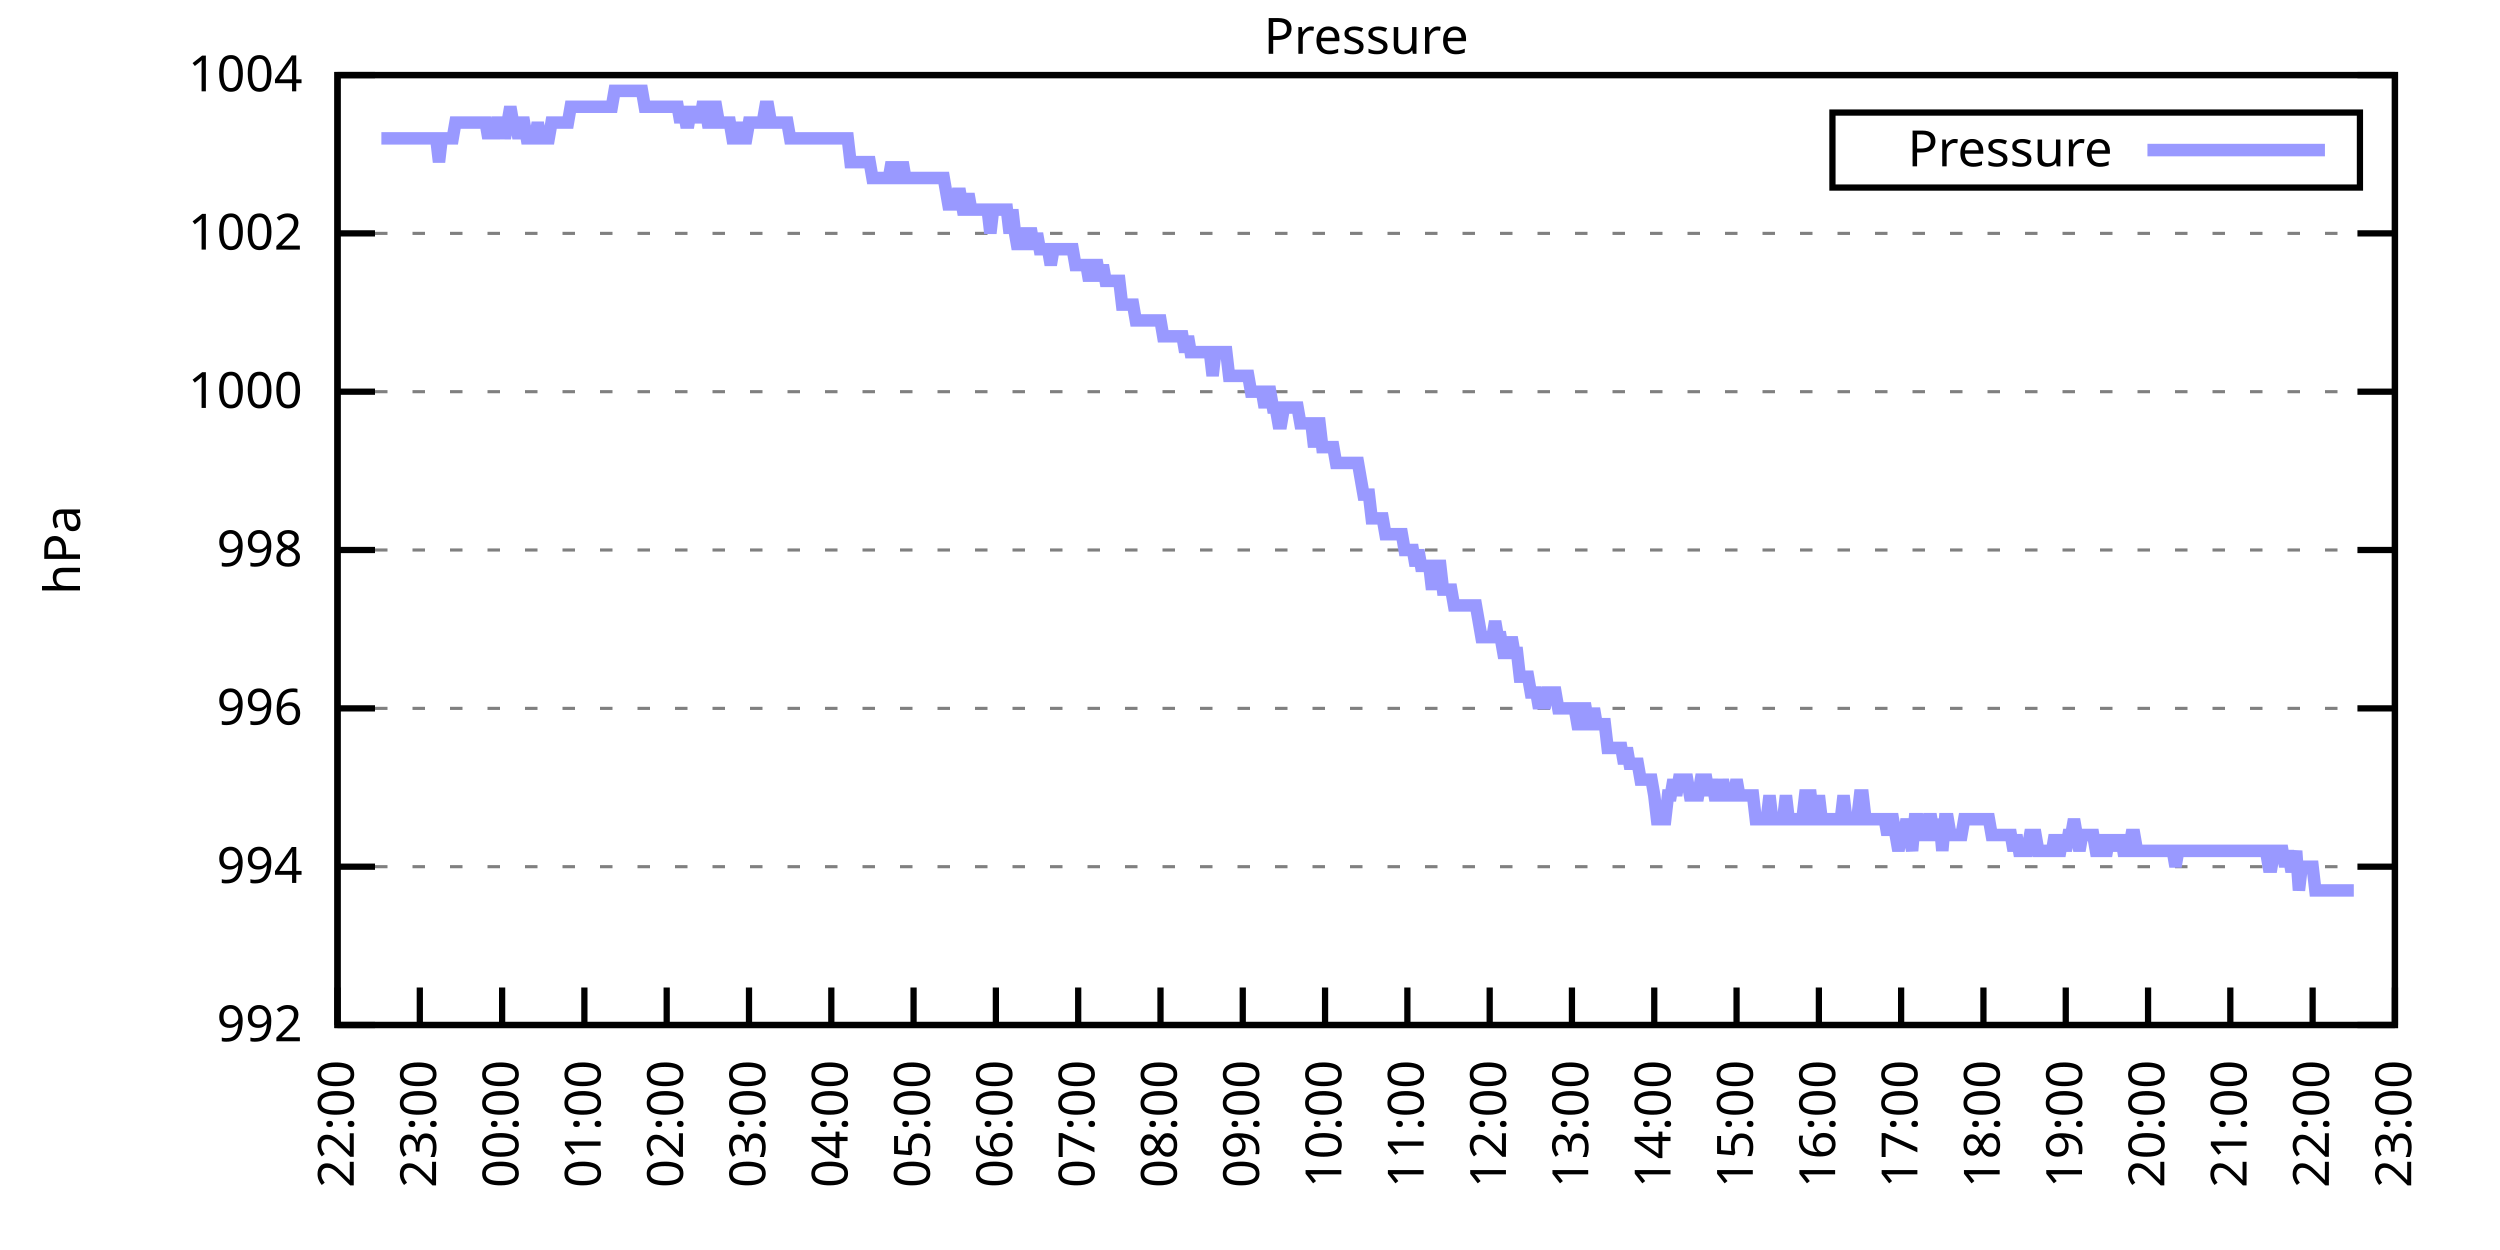
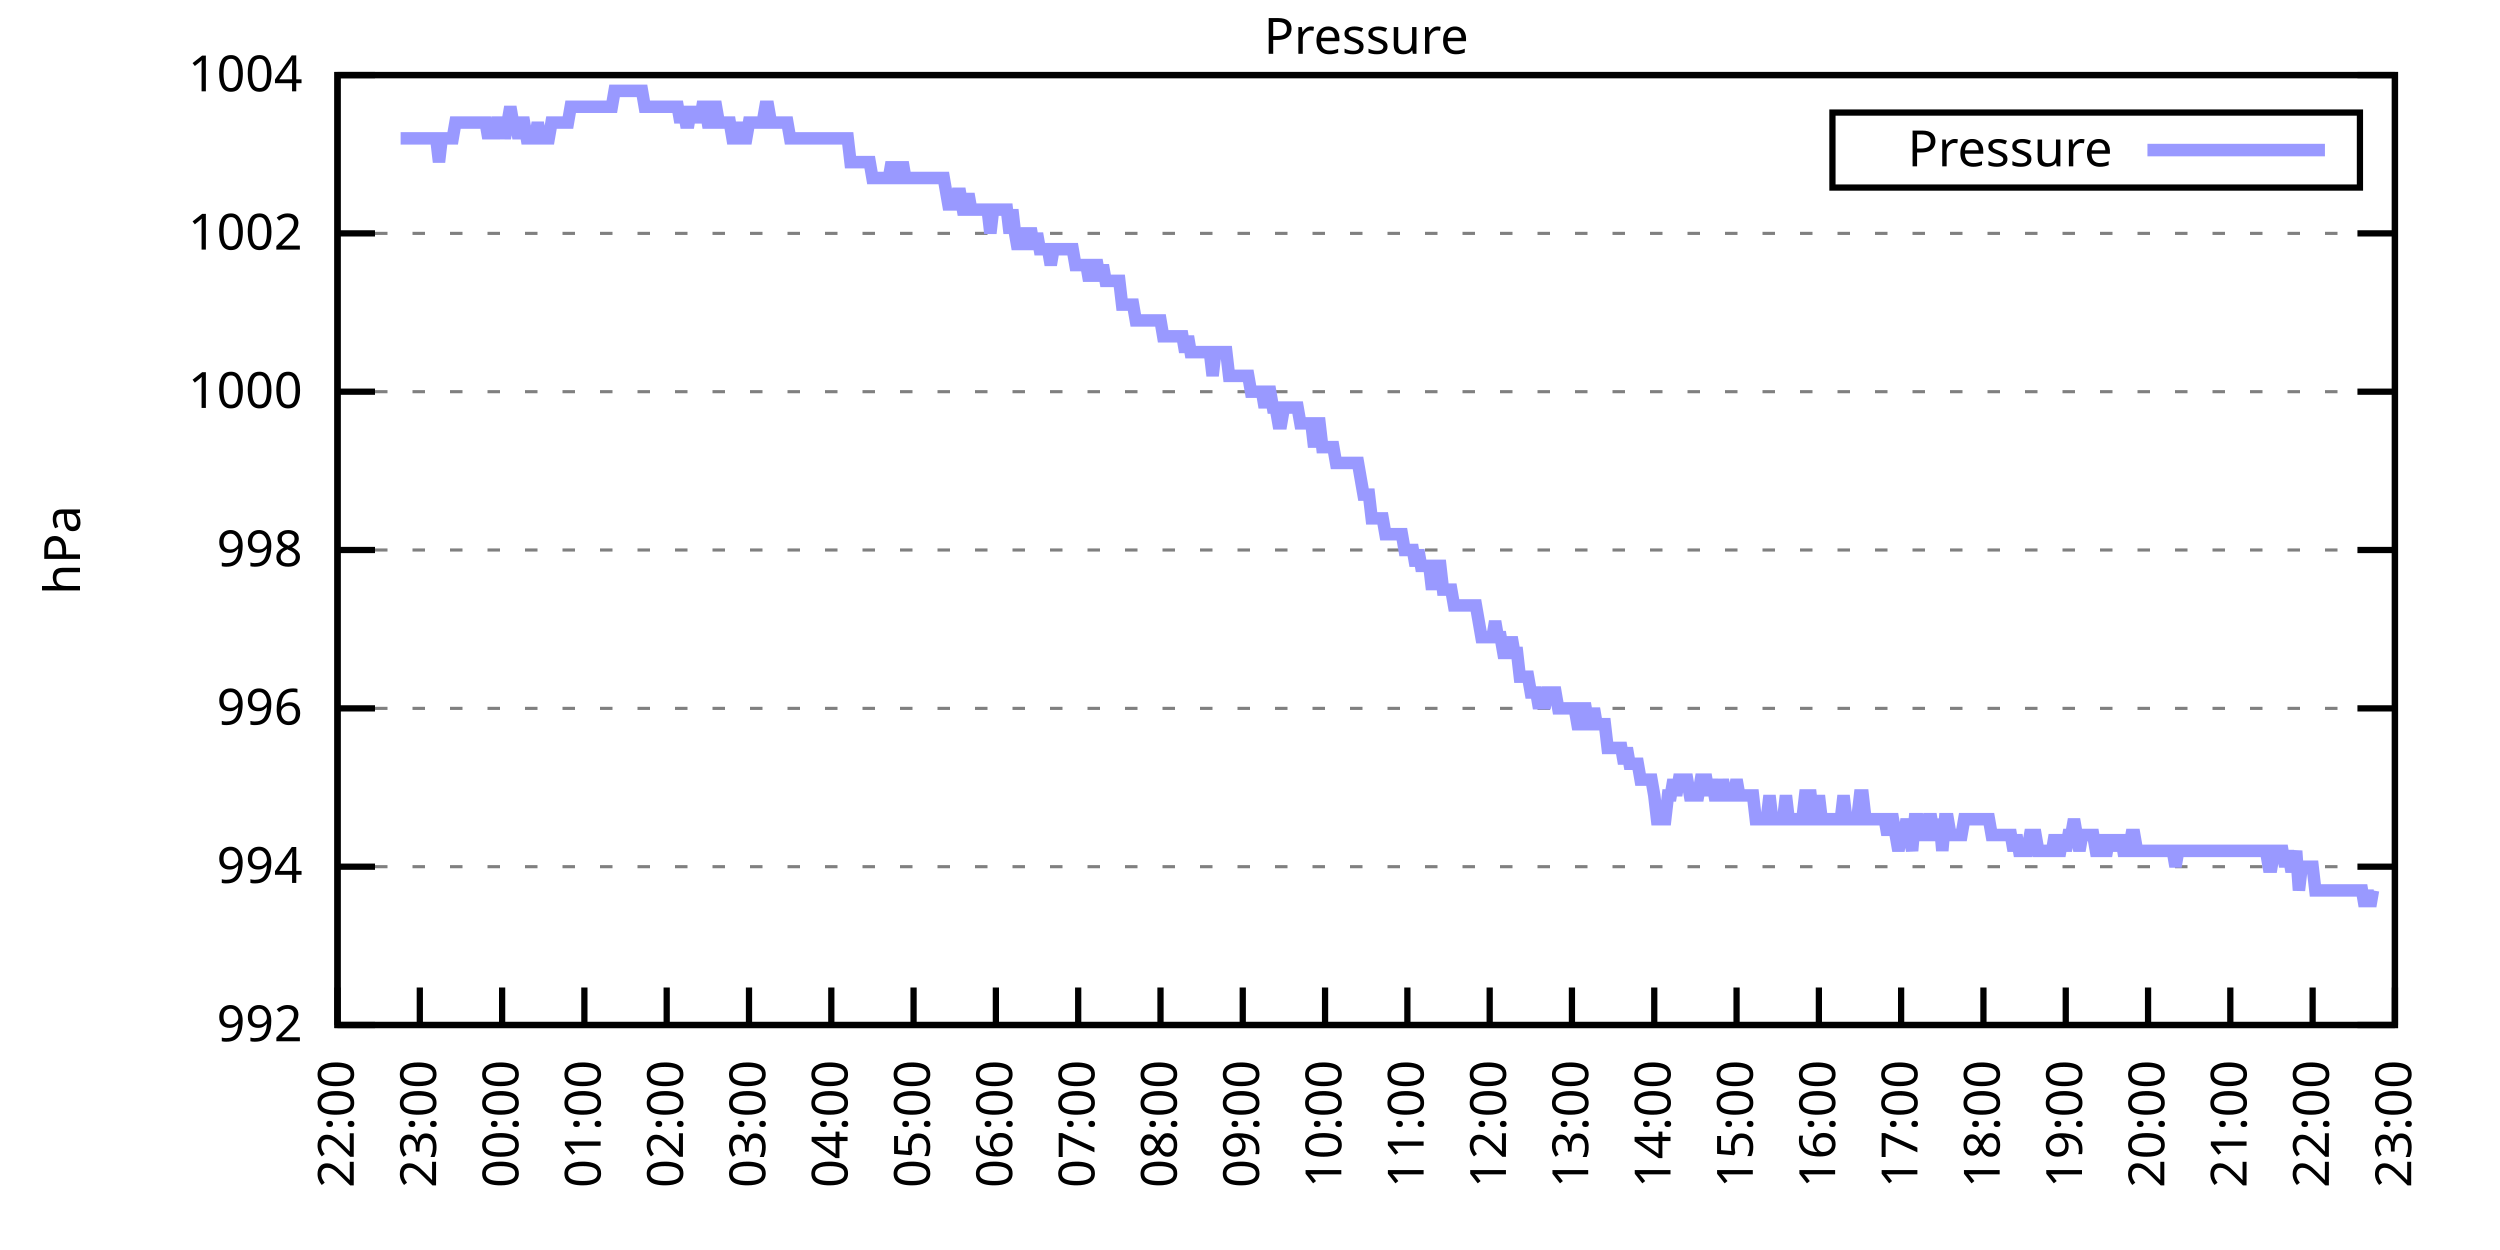
<svg xmlns="http://www.w3.org/2000/svg" xmlns:xlink="http://www.w3.org/1999/xlink" width="400" height="200" viewBox="0 0 400 200">
  <g id="gnuplot_canvas">
    <rect x="0" y="0" width="400" height="200" fill="none" />
    <defs>
      <circle id="gpDot" r="0.5" stroke-width="0.5" stroke="currentColor" />
      <path id="gpPt0" stroke-width="0.333" stroke="currentColor" d="M-1,0 h2 M0,-1 v2" />
      <path id="gpPt1" stroke-width="0.333" stroke="currentColor" d="M-1,-1 L1,1 M1,-1 L-1,1" />
      <path id="gpPt2" stroke-width="0.333" stroke="currentColor" d="M-1,0 L1,0 M0,-1 L0,1 M-1,-1 L1,1 M-1,1 L1,-1" />
      <rect id="gpPt3" stroke-width="0.333" stroke="currentColor" x="-1" y="-1" width="2" height="2" />
      <rect id="gpPt4" stroke-width="0.333" stroke="currentColor" fill="currentColor" x="-1" y="-1" width="2" height="2" />
      <circle id="gpPt5" stroke-width="0.333" stroke="currentColor" cx="0" cy="0" r="1" />
      <use xlink:href="#gpPt5" id="gpPt6" fill="currentColor" stroke="none" />
      <path id="gpPt7" stroke-width="0.333" stroke="currentColor" d="M0,-1.33 L-1.33,0.67 L1.33,0.67 z" />
      <use xlink:href="#gpPt7" id="gpPt8" fill="currentColor" stroke="none" />
      <use xlink:href="#gpPt7" id="gpPt9" stroke="currentColor" transform="rotate(180)" />
      <use xlink:href="#gpPt9" id="gpPt10" fill="currentColor" stroke="none" />
      <use xlink:href="#gpPt3" id="gpPt11" stroke="currentColor" transform="rotate(45)" />
      <use xlink:href="#gpPt11" id="gpPt12" fill="currentColor" stroke="none" />
      <path id="gpPt13" stroke-width="0.333" stroke="currentColor" d="M0,1.330 L1.265,0.411 L0.782,-1.067 L-0.782,-1.076 L-1.265,0.411 z" />
      <use xlink:href="#gpPt13" id="gpPt14" fill="currentColor" stroke="none" />
      <filter id="textbox" filterUnits="objectBoundingBox" x="0" y="0" height="1" width="1">
        <feFlood flood-color="white" flood-opacity="1" result="bgnd" />
        <feComposite in="SourceGraphic" in2="bgnd" operator="atop" />
      </filter>
      <filter id="greybox" filterUnits="objectBoundingBox" x="0" y="0" height="1" width="1">
        <feFlood flood-color="lightgrey" flood-opacity="1" result="grey" />
        <feComposite in="SourceGraphic" in2="grey" operator="atop" />
      </filter>
    </defs>
    <g fill="none" color="white" stroke="currentColor" stroke-width="1.00" stroke-linecap="butt" stroke-linejoin="miter">
</g>
    <g fill="none" color="black" stroke="currentColor" stroke-width="1.00" stroke-linecap="butt" stroke-linejoin="miter">
      <g stroke="none" shape-rendering="crispEdges">
        <polygon fill="rgb(255, 255, 255)" points="54.00,164.00 383.18,164.00 383.18,12.02 54.00,12.02 " />
      </g>
    </g>
    <g fill="none" color="black" stroke="currentColor" stroke-width="1.00" stroke-linecap="butt" stroke-linejoin="miter">
</g>
    <g fill="none" color="black" stroke="black" stroke-width="0.50" stroke-linecap="butt" stroke-linejoin="miter">
</g>
    <g fill="none" color="gray" stroke="currentColor" stroke-width="0.50" stroke-linecap="butt" stroke-linejoin="miter">
      <path stroke="gray" stroke-dasharray="2,4" class="gridline" d="M54.00,164.00 L383.19,164.00  " />
    </g>
    <g fill="none" color="gray" stroke="gray" stroke-width="1.00" stroke-linecap="butt" stroke-linejoin="miter">
</g>
    <g fill="none" color="black" stroke="currentColor" stroke-width="1.00" stroke-linecap="butt" stroke-linejoin="miter">
      <path stroke="black" d="M54.00,164.00 L60.00,164.00 M383.19,164.00 L377.19,164.00  " />
      <g transform="translate(48.40,166.60)" stroke="none" fill="black" font-family="Sans" font-size="8.00" text-anchor="end">
        <text>
          <tspan font-family="Sans"> 992</tspan>
        </text>
      </g>
    </g>
    <g fill="none" color="black" stroke="currentColor" stroke-width="1.00" stroke-linecap="butt" stroke-linejoin="miter">
</g>
    <g fill="none" color="black" stroke="black" stroke-width="0.50" stroke-linecap="butt" stroke-linejoin="miter">
</g>
    <g fill="none" color="gray" stroke="currentColor" stroke-width="0.50" stroke-linecap="butt" stroke-linejoin="miter">
      <path stroke="gray" stroke-dasharray="2,4" class="gridline" d="M54.00,138.67 L383.19,138.67  " />
    </g>
    <g fill="none" color="gray" stroke="gray" stroke-width="1.00" stroke-linecap="butt" stroke-linejoin="miter">
</g>
    <g fill="none" color="black" stroke="currentColor" stroke-width="1.00" stroke-linecap="butt" stroke-linejoin="miter">
      <path stroke="black" d="M54.00,138.67 L60.00,138.67 M383.19,138.67 L377.19,138.67  " />
      <g transform="translate(48.40,141.27)" stroke="none" fill="black" font-family="Sans" font-size="8.00" text-anchor="end">
        <text>
          <tspan font-family="Sans"> 994</tspan>
        </text>
      </g>
    </g>
    <g fill="none" color="black" stroke="currentColor" stroke-width="1.00" stroke-linecap="butt" stroke-linejoin="miter">
</g>
    <g fill="none" color="black" stroke="black" stroke-width="0.50" stroke-linecap="butt" stroke-linejoin="miter">
</g>
    <g fill="none" color="gray" stroke="currentColor" stroke-width="0.50" stroke-linecap="butt" stroke-linejoin="miter">
      <path stroke="gray" stroke-dasharray="2,4" class="gridline" d="M54.00,113.34 L383.19,113.34  " />
    </g>
    <g fill="none" color="gray" stroke="gray" stroke-width="1.00" stroke-linecap="butt" stroke-linejoin="miter">
</g>
    <g fill="none" color="black" stroke="currentColor" stroke-width="1.00" stroke-linecap="butt" stroke-linejoin="miter">
      <path stroke="black" d="M54.00,113.34 L60.00,113.34 M383.19,113.34 L377.19,113.34  " />
      <g transform="translate(48.40,115.94)" stroke="none" fill="black" font-family="Sans" font-size="8.00" text-anchor="end">
        <text>
          <tspan font-family="Sans"> 996</tspan>
        </text>
      </g>
    </g>
    <g fill="none" color="black" stroke="currentColor" stroke-width="1.00" stroke-linecap="butt" stroke-linejoin="miter">
</g>
    <g fill="none" color="black" stroke="black" stroke-width="0.50" stroke-linecap="butt" stroke-linejoin="miter">
</g>
    <g fill="none" color="gray" stroke="currentColor" stroke-width="0.50" stroke-linecap="butt" stroke-linejoin="miter">
      <path stroke="gray" stroke-dasharray="2,4" class="gridline" d="M54.00,88.00 L383.19,88.00  " />
    </g>
    <g fill="none" color="gray" stroke="gray" stroke-width="1.00" stroke-linecap="butt" stroke-linejoin="miter">
</g>
    <g fill="none" color="black" stroke="currentColor" stroke-width="1.00" stroke-linecap="butt" stroke-linejoin="miter">
      <path stroke="black" d="M54.00,88.00 L60.00,88.00 M383.19,88.00 L377.19,88.00  " />
      <g transform="translate(48.40,90.60)" stroke="none" fill="black" font-family="Sans" font-size="8.00" text-anchor="end">
        <text>
          <tspan font-family="Sans"> 998</tspan>
        </text>
      </g>
    </g>
    <g fill="none" color="black" stroke="currentColor" stroke-width="1.00" stroke-linecap="butt" stroke-linejoin="miter">
</g>
    <g fill="none" color="black" stroke="black" stroke-width="0.50" stroke-linecap="butt" stroke-linejoin="miter">
</g>
    <g fill="none" color="gray" stroke="currentColor" stroke-width="0.50" stroke-linecap="butt" stroke-linejoin="miter">
      <path stroke="gray" stroke-dasharray="2,4" class="gridline" d="M54.00,62.67 L383.19,62.67  " />
    </g>
    <g fill="none" color="gray" stroke="gray" stroke-width="1.00" stroke-linecap="butt" stroke-linejoin="miter">
</g>
    <g fill="none" color="black" stroke="currentColor" stroke-width="1.00" stroke-linecap="butt" stroke-linejoin="miter">
      <path stroke="black" d="M54.00,62.67 L60.00,62.67 M383.19,62.67 L377.19,62.67  " />
      <g transform="translate(48.40,65.27)" stroke="none" fill="black" font-family="Sans" font-size="8.00" text-anchor="end">
        <text>
          <tspan font-family="Sans"> 1000</tspan>
        </text>
      </g>
    </g>
    <g fill="none" color="black" stroke="currentColor" stroke-width="1.00" stroke-linecap="butt" stroke-linejoin="miter">
</g>
    <g fill="none" color="black" stroke="black" stroke-width="0.50" stroke-linecap="butt" stroke-linejoin="miter">
</g>
    <g fill="none" color="gray" stroke="currentColor" stroke-width="0.50" stroke-linecap="butt" stroke-linejoin="miter">
      <path stroke="gray" stroke-dasharray="2,4" class="gridline" d="M54.00,37.34 L383.19,37.34  " />
    </g>
    <g fill="none" color="gray" stroke="gray" stroke-width="1.00" stroke-linecap="butt" stroke-linejoin="miter">
</g>
    <g fill="none" color="black" stroke="currentColor" stroke-width="1.00" stroke-linecap="butt" stroke-linejoin="miter">
      <path stroke="black" d="M54.00,37.34 L60.00,37.34 M383.19,37.34 L377.19,37.34  " />
      <g transform="translate(48.40,39.94)" stroke="none" fill="black" font-family="Sans" font-size="8.00" text-anchor="end">
        <text>
          <tspan font-family="Sans"> 1002</tspan>
        </text>
      </g>
    </g>
    <g fill="none" color="black" stroke="currentColor" stroke-width="1.00" stroke-linecap="butt" stroke-linejoin="miter">
</g>
    <g fill="none" color="black" stroke="black" stroke-width="0.50" stroke-linecap="butt" stroke-linejoin="miter">
</g>
    <g fill="none" color="gray" stroke="currentColor" stroke-width="0.50" stroke-linecap="butt" stroke-linejoin="miter">
      <path stroke="gray" stroke-dasharray="2,4" class="gridline" d="M54.00,12.01 L383.19,12.01  " />
    </g>
    <g fill="none" color="gray" stroke="gray" stroke-width="1.00" stroke-linecap="butt" stroke-linejoin="miter">
</g>
    <g fill="none" color="black" stroke="currentColor" stroke-width="1.00" stroke-linecap="butt" stroke-linejoin="miter">
      <path stroke="black" d="M54.00,12.01 L60.00,12.01 M383.19,12.01 L377.19,12.01  " />
      <g transform="translate(48.40,14.61)" stroke="none" fill="black" font-family="Sans" font-size="8.00" text-anchor="end">
        <text>
          <tspan font-family="Sans"> 1004</tspan>
        </text>
      </g>
    </g>
    <g fill="none" color="black" stroke="currentColor" stroke-width="1.00" stroke-linecap="butt" stroke-linejoin="miter">
      <path stroke="black" d="M54.00,164.00 L54.00,158.00  " />
      <g transform="translate(56.60,169.60) rotate(270.00)" stroke="none" fill="black" font-family="Sans" font-size="8.00" text-anchor="end">
        <text>
          <tspan font-family="Sans">22:00</tspan>
        </text>
      </g>
    </g>
    <g fill="none" color="black" stroke="currentColor" stroke-width="1.00" stroke-linecap="butt" stroke-linejoin="miter">
      <path stroke="black" d="M67.17,164.00 L67.17,158.00  " />
      <g transform="translate(69.77,169.60) rotate(270.00)" stroke="none" fill="black" font-family="Sans" font-size="8.00" text-anchor="end">
        <text>
          <tspan font-family="Sans">23:00</tspan>
        </text>
      </g>
    </g>
    <g fill="none" color="black" stroke="currentColor" stroke-width="1.00" stroke-linecap="butt" stroke-linejoin="miter">
      <path stroke="black" d="M80.34,164.00 L80.34,158.00  " />
      <g transform="translate(82.94,169.60) rotate(270.00)" stroke="none" fill="black" font-family="Sans" font-size="8.00" text-anchor="end">
        <text>
          <tspan font-family="Sans">00:00</tspan>
        </text>
      </g>
    </g>
    <g fill="none" color="black" stroke="currentColor" stroke-width="1.00" stroke-linecap="butt" stroke-linejoin="miter">
      <path stroke="black" d="M93.50,164.00 L93.50,158.00  " />
      <g transform="translate(96.10,169.60) rotate(270.00)" stroke="none" fill="black" font-family="Sans" font-size="8.00" text-anchor="end">
        <text>
          <tspan font-family="Sans">01:00</tspan>
        </text>
      </g>
    </g>
    <g fill="none" color="black" stroke="currentColor" stroke-width="1.00" stroke-linecap="butt" stroke-linejoin="miter">
      <path stroke="black" d="M106.67,164.00 L106.67,158.00  " />
      <g transform="translate(109.27,169.60) rotate(270.00)" stroke="none" fill="black" font-family="Sans" font-size="8.00" text-anchor="end">
        <text>
          <tspan font-family="Sans">02:00</tspan>
        </text>
      </g>
    </g>
    <g fill="none" color="black" stroke="currentColor" stroke-width="1.00" stroke-linecap="butt" stroke-linejoin="miter">
      <path stroke="black" d="M119.84,164.00 L119.84,158.00  " />
      <g transform="translate(122.44,169.60) rotate(270.00)" stroke="none" fill="black" font-family="Sans" font-size="8.00" text-anchor="end">
        <text>
          <tspan font-family="Sans">03:00</tspan>
        </text>
      </g>
    </g>
    <g fill="none" color="black" stroke="currentColor" stroke-width="1.00" stroke-linecap="butt" stroke-linejoin="miter">
      <path stroke="black" d="M133.01,164.00 L133.01,158.00  " />
      <g transform="translate(135.61,169.60) rotate(270.00)" stroke="none" fill="black" font-family="Sans" font-size="8.00" text-anchor="end">
        <text>
          <tspan font-family="Sans">04:00</tspan>
        </text>
      </g>
    </g>
    <g fill="none" color="black" stroke="currentColor" stroke-width="1.00" stroke-linecap="butt" stroke-linejoin="miter">
      <path stroke="black" d="M146.17,164.00 L146.17,158.00  " />
      <g transform="translate(148.77,169.60) rotate(270.00)" stroke="none" fill="black" font-family="Sans" font-size="8.00" text-anchor="end">
        <text>
          <tspan font-family="Sans">05:00</tspan>
        </text>
      </g>
    </g>
    <g fill="none" color="black" stroke="currentColor" stroke-width="1.00" stroke-linecap="butt" stroke-linejoin="miter">
      <path stroke="black" d="M159.34,164.00 L159.34,158.00  " />
      <g transform="translate(161.94,169.60) rotate(270.00)" stroke="none" fill="black" font-family="Sans" font-size="8.00" text-anchor="end">
        <text>
          <tspan font-family="Sans">06:00</tspan>
        </text>
      </g>
    </g>
    <g fill="none" color="black" stroke="currentColor" stroke-width="1.00" stroke-linecap="butt" stroke-linejoin="miter">
      <path stroke="black" d="M172.51,164.00 L172.51,158.00  " />
      <g transform="translate(175.11,169.60) rotate(270.00)" stroke="none" fill="black" font-family="Sans" font-size="8.00" text-anchor="end">
        <text>
          <tspan font-family="Sans">07:00</tspan>
        </text>
      </g>
    </g>
    <g fill="none" color="black" stroke="currentColor" stroke-width="1.00" stroke-linecap="butt" stroke-linejoin="miter">
      <path stroke="black" d="M185.68,164.00 L185.68,158.00  " />
      <g transform="translate(188.28,169.60) rotate(270.00)" stroke="none" fill="black" font-family="Sans" font-size="8.00" text-anchor="end">
        <text>
          <tspan font-family="Sans">08:00</tspan>
        </text>
      </g>
    </g>
    <g fill="none" color="black" stroke="currentColor" stroke-width="1.00" stroke-linecap="butt" stroke-linejoin="miter">
      <path stroke="black" d="M198.84,164.00 L198.84,158.00  " />
      <g transform="translate(201.44,169.60) rotate(270.00)" stroke="none" fill="black" font-family="Sans" font-size="8.00" text-anchor="end">
        <text>
          <tspan font-family="Sans">09:00</tspan>
        </text>
      </g>
    </g>
    <g fill="none" color="black" stroke="currentColor" stroke-width="1.00" stroke-linecap="butt" stroke-linejoin="miter">
      <path stroke="black" d="M212.01,164.00 L212.01,158.00  " />
      <g transform="translate(214.61,169.60) rotate(270.00)" stroke="none" fill="black" font-family="Sans" font-size="8.00" text-anchor="end">
        <text>
          <tspan font-family="Sans">10:00</tspan>
        </text>
      </g>
    </g>
    <g fill="none" color="black" stroke="currentColor" stroke-width="1.00" stroke-linecap="butt" stroke-linejoin="miter">
      <path stroke="black" d="M225.18,164.00 L225.18,158.00  " />
      <g transform="translate(227.78,169.60) rotate(270.00)" stroke="none" fill="black" font-family="Sans" font-size="8.00" text-anchor="end">
        <text>
          <tspan font-family="Sans">11:00</tspan>
        </text>
      </g>
    </g>
    <g fill="none" color="black" stroke="currentColor" stroke-width="1.00" stroke-linecap="butt" stroke-linejoin="miter">
      <path stroke="black" d="M238.35,164.00 L238.35,158.00  " />
      <g transform="translate(240.95,169.60) rotate(270.00)" stroke="none" fill="black" font-family="Sans" font-size="8.00" text-anchor="end">
        <text>
          <tspan font-family="Sans">12:00</tspan>
        </text>
      </g>
    </g>
    <g fill="none" color="black" stroke="currentColor" stroke-width="1.00" stroke-linecap="butt" stroke-linejoin="miter">
      <path stroke="black" d="M251.51,164.00 L251.51,158.00  " />
      <g transform="translate(254.11,169.60) rotate(270.00)" stroke="none" fill="black" font-family="Sans" font-size="8.00" text-anchor="end">
        <text>
          <tspan font-family="Sans">13:00</tspan>
        </text>
      </g>
    </g>
    <g fill="none" color="black" stroke="currentColor" stroke-width="1.00" stroke-linecap="butt" stroke-linejoin="miter">
      <path stroke="black" d="M264.68,164.00 L264.68,158.00  " />
      <g transform="translate(267.28,169.60) rotate(270.00)" stroke="none" fill="black" font-family="Sans" font-size="8.00" text-anchor="end">
        <text>
          <tspan font-family="Sans">14:00</tspan>
        </text>
      </g>
    </g>
    <g fill="none" color="black" stroke="currentColor" stroke-width="1.00" stroke-linecap="butt" stroke-linejoin="miter">
      <path stroke="black" d="M277.85,164.00 L277.85,158.00  " />
      <g transform="translate(280.45,169.60) rotate(270.00)" stroke="none" fill="black" font-family="Sans" font-size="8.00" text-anchor="end">
        <text>
          <tspan font-family="Sans">15:00</tspan>
        </text>
      </g>
    </g>
    <g fill="none" color="black" stroke="currentColor" stroke-width="1.00" stroke-linecap="butt" stroke-linejoin="miter">
      <path stroke="black" d="M291.02,164.00 L291.02,158.00  " />
      <g transform="translate(293.62,169.60) rotate(270.00)" stroke="none" fill="black" font-family="Sans" font-size="8.00" text-anchor="end">
        <text>
          <tspan font-family="Sans">16:00</tspan>
        </text>
      </g>
    </g>
    <g fill="none" color="black" stroke="currentColor" stroke-width="1.00" stroke-linecap="butt" stroke-linejoin="miter">
      <path stroke="black" d="M304.18,164.00 L304.18,158.00  " />
      <g transform="translate(306.78,169.60) rotate(270.00)" stroke="none" fill="black" font-family="Sans" font-size="8.00" text-anchor="end">
        <text>
          <tspan font-family="Sans">17:00</tspan>
        </text>
      </g>
    </g>
    <g fill="none" color="black" stroke="currentColor" stroke-width="1.00" stroke-linecap="butt" stroke-linejoin="miter">
      <path stroke="black" d="M317.35,164.00 L317.35,158.00  " />
      <g transform="translate(319.95,169.60) rotate(270.00)" stroke="none" fill="black" font-family="Sans" font-size="8.00" text-anchor="end">
        <text>
          <tspan font-family="Sans">18:00</tspan>
        </text>
      </g>
    </g>
    <g fill="none" color="black" stroke="currentColor" stroke-width="1.00" stroke-linecap="butt" stroke-linejoin="miter">
      <path stroke="black" d="M330.52,164.00 L330.52,158.00  " />
      <g transform="translate(333.12,169.60) rotate(270.00)" stroke="none" fill="black" font-family="Sans" font-size="8.00" text-anchor="end">
        <text>
          <tspan font-family="Sans">19:00</tspan>
        </text>
      </g>
    </g>
    <g fill="none" color="black" stroke="currentColor" stroke-width="1.00" stroke-linecap="butt" stroke-linejoin="miter">
      <path stroke="black" d="M343.69,164.00 L343.69,158.00  " />
      <g transform="translate(346.29,169.60) rotate(270.00)" stroke="none" fill="black" font-family="Sans" font-size="8.00" text-anchor="end">
        <text>
          <tspan font-family="Sans">20:00</tspan>
        </text>
      </g>
    </g>
    <g fill="none" color="black" stroke="currentColor" stroke-width="1.00" stroke-linecap="butt" stroke-linejoin="miter">
      <path stroke="black" d="M356.85,164.00 L356.85,158.00  " />
      <g transform="translate(359.45,169.60) rotate(270.00)" stroke="none" fill="black" font-family="Sans" font-size="8.00" text-anchor="end">
        <text>
          <tspan font-family="Sans">21:00</tspan>
        </text>
      </g>
    </g>
    <g fill="none" color="black" stroke="currentColor" stroke-width="1.00" stroke-linecap="butt" stroke-linejoin="miter">
      <path stroke="black" d="M370.02,164.00 L370.02,158.00  " />
      <g transform="translate(372.62,169.60) rotate(270.00)" stroke="none" fill="black" font-family="Sans" font-size="8.00" text-anchor="end">
        <text>
          <tspan font-family="Sans">22:00</tspan>
        </text>
      </g>
    </g>
    <g fill="none" color="black" stroke="currentColor" stroke-width="1.00" stroke-linecap="butt" stroke-linejoin="miter">
      <path stroke="black" d="M383.19,164.00 L383.19,158.00  " />
      <g transform="translate(385.79,169.60) rotate(270.00)" stroke="none" fill="black" font-family="Sans" font-size="8.00" text-anchor="end">
        <text>
          <tspan font-family="Sans">23:00</tspan>
        </text>
      </g>
    </g>
    <g fill="none" color="black" stroke="currentColor" stroke-width="1.00" stroke-linecap="butt" stroke-linejoin="miter">
</g>
    <g fill="none" color="black" stroke="currentColor" stroke-width="1.00" stroke-linecap="butt" stroke-linejoin="miter">
      <path stroke="black" d="M54.00,12.01 L54.00,164.00 L383.19,164.00 L383.19,12.01 L54.00,12.01 Z  " />
    </g>
    <g fill="none" color="black" stroke="currentColor" stroke-width="1.00" stroke-linecap="butt" stroke-linejoin="miter">
</g>
    <g fill="none" color="black" stroke="currentColor" stroke-width="1.00" stroke-linecap="butt" stroke-linejoin="miter">
      <path stroke="black" d="M293.19,30.01 L293.19,18.01 L377.59,18.01 L377.59,30.01 L293.19,30.01 Z  " />
    </g>
    <g id="Pressure_plot_1">
      <g fill="none" color="white" stroke="black" stroke-width="2.00" stroke-linecap="butt" stroke-linejoin="miter">
</g>
      <g fill="none" color="black" stroke="currentColor" stroke-width="2.00" stroke-linecap="butt" stroke-linejoin="miter">
        <g transform="translate(337.99,26.61)" stroke="none" fill="black" font-family="Sans" font-size="8.00" text-anchor="end">
          <text>
            <tspan font-family="Sans">Pressure</tspan>
          </text>
        </g>
      </g>
      <g fill="none" color="black" stroke="currentColor" stroke-width="2.00" stroke-linecap="butt" stroke-linejoin="miter">
-         <path stroke="rgb(153, 153, 255)" d="M343.59,24.01 L371.99,24.01 M61.02,22.14 L61.46,22.14 L61.90,22.14 L62.34,22.14 L62.78,22.14 L63.22,22.14   L63.66,22.14 L64.10,22.14 L64.53,22.14 L64.97,22.14 L65.41,22.14 L65.85,22.14 L66.29,22.14 L66.73,22.14   L67.17,22.14 L67.61,22.14 L68.05,22.14 L68.48,22.14 L68.92,22.14 L69.36,22.14 L69.80,22.14 L70.24,25.94   L70.68,22.14 L71.12,22.14 L71.56,22.14 L72.00,22.14 L72.43,22.14 L72.87,19.61 L73.31,19.61 L73.75,19.61   L74.19,19.61 L74.63,19.61 L75.07,19.61 L75.51,19.61 L75.95,19.61 L76.38,19.61 L76.82,19.61 L77.26,19.61   L77.70,19.61 L78.14,22.14 L78.58,19.61 L79.02,22.14 L79.46,19.61 L79.90,19.61 L80.34,19.61 L80.77,22.14   L81.21,19.61 L81.65,17.08 L82.09,19.61 L82.53,19.61 L82.97,22.14 L83.41,19.61 L83.85,19.61 L84.29,22.14   L84.72,22.14 L85.16,22.14 L85.60,22.14 L86.04,19.61 L86.48,22.14 L86.92,22.14 L87.36,22.14 L87.80,22.14   L88.24,19.61 L88.67,19.61 L89.11,19.61 L89.55,19.61 L89.99,19.61 L90.43,19.61 L90.87,19.61 L91.31,17.08   L91.75,17.08 L92.19,17.08 L92.62,17.08 L93.06,17.08 L93.50,17.08 L93.94,17.08 L94.38,17.08 L94.82,17.08   L95.26,17.08 L95.70,17.08 L96.14,17.08 L96.58,17.08 L97.01,17.08 L97.45,17.08 L97.89,17.08 L98.33,14.54   L98.77,14.54 L99.21,14.54 L99.65,14.54 L100.09,14.54 L100.53,14.54 L100.96,14.54 L101.40,14.54 L101.84,14.54   L102.28,14.54 L102.72,14.54 L103.16,17.08 L103.60,17.08 L104.04,17.08 L104.48,17.08 L104.91,17.08 L105.35,17.08   L105.79,17.08 L106.23,17.08 L106.67,17.08 L107.11,17.08 L107.55,17.08 L107.99,17.08 L108.43,17.08 L108.87,19.61   L109.30,17.08 L109.74,19.61 L110.18,19.61 L110.62,17.08 L111.06,19.61 L111.50,17.08 L111.94,19.61 L112.38,17.08   L112.82,17.08 L113.25,19.61 L113.69,19.61 L114.13,17.08 L114.57,17.08 L115.01,19.61 L115.45,19.61 L115.89,19.61   L116.33,19.61 L116.77,19.61 L117.20,22.14 L117.64,22.14 L118.08,22.14 L118.52,19.61 L118.96,22.14 L119.40,22.14   L119.84,19.61 L120.28,19.61 L120.72,19.61 L121.15,19.61 L121.59,19.61 L122.03,19.61 L122.47,17.08 L122.91,17.08   L123.35,19.61 L123.79,19.61 L124.23,19.61 L124.67,19.61 L125.11,19.61 L125.54,19.61 L125.98,19.61 L126.42,22.14   L126.86,22.14 L127.30,22.14 L127.74,22.14 L128.18,22.14 L128.62,22.14 L129.06,22.14 L129.49,22.14 L129.93,22.14   L130.37,22.14 L130.81,22.14 L131.25,22.14 L131.69,22.14 L132.13,22.14 L132.57,22.14 L133.01,22.14 L133.44,22.14   L133.88,22.14 L134.32,22.14 L134.76,22.14 L135.20,22.14 L135.64,22.14 L136.08,25.94 L136.52,25.94 L136.96,25.94   L137.39,25.94 L137.83,25.94 L138.27,25.94 L138.71,25.94 L139.15,25.94 L139.59,28.48 L140.03,28.48 L140.47,28.48   L140.91,28.48 L141.35,28.48 L141.78,28.48 L142.22,28.48 L142.66,25.94 L143.10,28.48 L143.54,28.48 L143.98,28.48   L144.42,25.94 L144.86,28.48 L145.30,28.48 L145.73,28.48 L146.17,28.48 L146.61,28.48 L147.05,28.48 L147.49,28.48   L147.93,28.48 L148.37,28.48 L148.81,28.48 L149.25,28.48 L149.68,28.48 L150.12,28.48 L150.56,28.48 L151.00,28.48   L151.44,31.01 L151.88,33.54 L152.32,31.01 L152.76,33.54 L153.20,31.01 L153.63,31.01 L154.07,33.54 L154.51,33.54   L154.95,31.01 L155.39,33.54 L155.83,33.54 L156.27,33.54 L156.71,33.54 L157.15,33.54 L157.59,33.54 L158.02,33.54   L158.46,37.34 L158.90,33.54 L159.34,33.54 L159.78,33.54 L160.22,33.54 L160.66,33.54 L161.10,33.54 L161.54,37.34   L161.97,33.54 L162.41,37.34 L162.85,39.87 L163.29,37.34 L163.73,39.87 L164.17,37.34 L164.61,37.34 L165.05,37.34   L165.49,39.87 L165.92,37.34 L166.36,39.87 L166.80,39.87 L167.24,39.87 L167.68,39.87 L168.12,42.41 L168.56,39.87   L169.00,39.87 L169.44,39.87 L169.87,39.87 L170.31,39.87 L170.75,39.87 L171.19,39.87 L171.63,39.87 L172.07,42.41   L172.51,42.41 L172.95,42.41 L173.39,42.41 L173.83,42.41 L174.26,44.94 L174.70,42.41 L175.14,42.41 L175.58,42.41   L176.02,44.94 L176.46,42.41 L176.90,44.94 L177.34,44.94 L177.78,44.94 L178.21,44.94 L178.65,44.94 L179.09,44.94   L179.53,48.74 L179.97,48.74 L180.41,48.74 L180.85,48.74 L181.29,48.74 L181.73,51.27 L182.16,51.27 L182.60,51.27   L183.04,51.27 L183.48,51.27 L183.92,51.27 L184.36,51.27 L184.80,51.27 L185.24,51.27 L185.68,51.27 L186.11,53.81   L186.55,53.81 L186.99,53.81 L187.43,53.81 L187.87,53.81 L188.31,53.81 L188.75,53.81 L189.19,53.81 L189.63,56.34   L190.07,53.81 L190.50,56.34 L190.94,56.34 L191.38,56.34 L191.82,56.34 L192.26,56.34 L192.70,56.34 L193.14,56.34   L193.58,56.34 L194.02,60.14 L194.45,56.34 L194.89,56.34 L195.33,56.34 L195.77,56.34 L196.21,56.34 L196.65,60.14   L197.09,60.14 L197.53,60.14 L197.97,60.14 L198.40,60.14 L198.84,60.14 L199.28,60.14 L199.72,60.14 L200.16,62.67   L200.60,62.67 L201.04,62.67 L201.48,62.67 L201.92,62.67 L202.35,65.21 L202.79,62.67 L203.23,62.67 L203.67,65.21   L204.11,65.21 L204.55,67.74 L204.99,67.74 L205.43,65.21 L205.87,65.21 L206.31,65.21 L206.74,65.21 L207.18,65.21   L207.62,65.21 L208.06,67.74 L208.50,67.74 L208.94,67.74 L209.38,67.74 L209.82,67.74 L210.26,71.54 L210.69,67.74   L211.13,67.74 L211.57,71.54 L212.01,71.54 L212.45,71.54 L212.89,71.54 L213.33,71.54 L213.77,74.07 L214.21,74.07   L214.64,74.07 L215.08,74.07 L215.52,74.07 L215.96,74.07 L216.40,74.07 L216.84,74.07 L217.28,74.07 L217.72,76.61   L218.16,79.14 L218.60,79.14 L219.03,79.14 L219.47,82.94 L219.91,82.94 L220.35,82.94 L220.79,82.94 L221.23,82.94   L221.67,85.47 L222.11,85.47 L222.55,85.47 L222.98,85.47 L223.42,85.47 L223.86,85.47 L224.30,85.47 L224.74,88.00   L225.18,88.00 L225.62,88.00 L226.06,88.00 L226.50,90.54 L226.93,88.00 L227.37,90.54 L227.81,90.54 L228.25,90.54   L228.69,90.54 L229.13,94.34 L229.57,90.54 L230.01,90.54 L230.45,90.54 L230.88,94.34 L231.32,94.34 L231.76,94.34   L232.20,94.34 L232.64,96.87 L233.08,96.87 L233.52,96.87 L233.96,96.87 L234.40,96.87 L234.84,96.87 L235.27,96.87   L235.71,96.87 L236.15,96.87 L236.59,99.40 L237.03,101.94 L237.47,101.94 L237.91,101.94 L238.35,101.94 L238.79,101.94   L239.22,99.40 L239.66,101.94 L240.10,101.94 L240.54,104.47 L240.98,104.47 L241.42,104.47 L241.86,101.94 L242.30,104.47   L242.74,104.47 L243.17,108.27 L243.61,108.27 L244.05,108.27 L244.49,108.27 L244.93,110.80 L245.37,110.80 L245.81,110.80   L246.25,113.34 L246.69,110.80 L247.12,113.34 L247.56,110.80 L248.00,110.80 L248.44,110.80 L248.88,110.80 L249.32,113.34   L249.76,113.34 L250.20,113.34 L250.64,113.34 L251.08,113.34 L251.51,113.34 L251.95,113.34 L252.39,115.87 L252.83,115.87   L253.27,113.34 L253.71,113.34 L254.15,115.87 L254.59,115.87 L255.03,113.34 L255.46,115.87 L255.90,115.87 L256.34,115.87   L256.78,115.87 L257.22,119.67 L257.66,119.67 L258.10,119.67 L258.54,119.67 L258.98,119.67 L259.41,119.67 L259.85,122.20   L260.29,119.67 L260.73,122.20 L261.17,122.20 L261.61,122.20 L262.05,122.20 L262.49,124.74 L262.93,124.74 L263.36,124.74   L263.80,124.74 L264.24,124.74 L264.68,127.27 L265.12,131.07 L265.56,131.07 L266.00,131.07 L266.44,131.07 L266.88,127.27   L267.32,127.27 L267.75,124.74 L268.19,127.27 L268.63,124.74 L269.07,124.74 L269.51,124.74 L269.95,124.74 L270.39,127.27   L270.83,127.27 L271.27,127.27 L271.70,127.27 L272.14,124.74 L272.58,124.74 L273.02,124.74 L273.46,127.27 L273.90,124.74   L274.34,127.27 L274.78,127.27 L275.22,127.27 L275.65,124.74 L276.09,127.27 L276.53,127.27 L276.97,127.27 L277.41,127.27   L277.85,124.74 L278.29,127.27 L278.73,127.27 L279.17,127.27 L279.60,127.27 L280.04,127.27 L280.48,127.27 L280.92,131.07   L281.36,131.07 L281.80,131.07 L282.24,131.07 L282.68,131.07 L283.12,127.27 L283.56,131.07 L283.99,131.07 L284.43,131.07   L284.87,131.07 L285.31,131.07 L285.75,127.27 L286.19,131.07 L286.63,131.07 L287.07,131.07 L287.51,131.07 L287.94,131.07   L288.38,131.07 L288.82,127.27 L289.26,127.27 L289.70,127.27 L290.14,131.07 L290.58,131.07 L291.02,127.27 L291.46,131.07   L291.89,131.07 L292.33,131.07 L292.77,131.07 L293.21,131.07 L293.65,131.07 L294.09,131.07 L294.53,131.07 L294.97,127.27   L295.41,131.07 L295.84,131.07 L296.28,131.07 L296.72,131.07 L297.16,131.07 L297.60,127.27 L298.04,127.27 L298.48,131.07   L298.92,131.07 L299.36,131.07 L299.80,131.07 L300.23,131.07 L300.67,131.07 L301.11,131.07 L301.55,131.07 L301.99,133.60   L302.43,131.07 L302.87,131.07 L303.31,133.60 L303.75,136.14 L304.18,133.60 L304.62,133.60 L305.06,131.07 L305.50,133.60   L305.94,136.14 L306.38,131.07 L306.82,131.07 L307.26,133.60 L307.70,133.60 L308.13,133.60 L308.57,131.07 L309.01,131.07   L309.45,133.60 L309.89,133.60 L310.33,131.07 L310.77,136.14 L311.21,131.07 L311.65,131.07 L312.08,133.60 L312.52,133.60   L312.96,133.60 L313.40,133.60 L313.84,133.60 L314.28,131.07 L314.72,131.07 L315.16,131.07 L315.60,131.07 L316.04,131.07   L316.47,131.07 L316.91,131.07 L317.35,131.07 L317.79,131.07 L318.23,131.07 L318.67,133.60 L319.11,133.60 L319.55,133.60   L319.99,133.60 L320.42,133.60 L320.86,133.60 L321.30,133.60 L321.74,133.60 L322.18,136.14 L322.62,133.60 L323.06,136.14   L323.50,136.14 L323.94,136.14 L324.37,136.14 L324.81,133.60 L325.25,133.60 L325.69,133.60 L326.13,136.14 L326.57,136.14   L327.01,136.14 L327.45,136.14 L327.89,136.14 L328.33,136.14 L328.76,133.60 L329.20,136.14 L329.64,136.14 L330.08,133.60   L330.52,136.14 L330.96,133.60 L331.40,133.60 L331.84,131.07 L332.28,133.60 L332.71,136.14 L333.15,133.60 L333.59,133.60   L334.03,133.60 L334.47,133.60 L334.91,133.60 L335.35,136.14 L335.79,136.14 L336.23,133.60 L336.66,136.14 L337.10,136.14   L337.54,133.60 L337.98,136.14 L338.42,133.60 L338.86,136.14 L339.30,133.60 L339.74,136.14 L340.18,136.14 L340.61,136.14   L341.05,133.60 L341.49,133.60 L341.93,136.14 L342.37,136.14 L342.81,136.14 L343.25,136.14 L343.69,136.14 L344.13,136.14   L344.57,136.14 L345.00,136.14 L345.44,136.14 L345.88,136.14 L346.32,136.14 L346.76,136.14 L347.20,136.14 L347.64,136.14   L348.08,138.67 L348.52,136.14 L348.95,136.14 L349.39,136.14 L349.83,136.14 L350.27,136.14 L350.71,136.14 L351.15,136.14   L351.59,136.14 L352.03,136.14 L352.47,136.14 L352.90,136.14 L353.34,136.14 L353.78,136.14 L354.22,136.14 L354.66,136.14   L355.10,136.14 L355.54,136.14 L355.98,136.14 L356.42,136.14 L356.85,136.14 L357.29,136.14 L357.73,136.14 L358.17,136.14   L358.61,136.14 L359.05,136.14 L359.49,136.14 L359.93,136.14 L360.37,136.14 L360.81,136.14 L361.24,136.14 L361.68,136.14   L362.12,136.14 L362.56,136.14 L363.00,138.67 L363.44,138.67 L363.88,136.14 L364.32,136.14 L364.76,136.14 L365.19,136.14   L365.63,138.67 L366.07,136.14 L366.51,138.67 L366.95,138.67 L367.39,136.14 L367.83,142.47 L368.27,138.67 L368.71,138.67   L369.14,138.67 L369.58,138.67 L370.02,138.67 L370.46,142.47 L370.90,142.47 L371.34,142.47 L371.78,142.47 L372.22,142.47   L372.66,142.47 L373.09,142.47 L373.53,142.47 L373.97,142.47 L374.41,142.47 L374.85,142.47 L375.29,142.47 L375.73,142.47   L376.17,142.47 L376.61,142.47  " />
+         <path stroke="rgb(153, 153, 255)" d="M343.59,24.01 L371.99,24.01 M64.10,22.14 L64.53,22.14 L64.97,22.14 L65.41,22.14 L65.85,22.14 L66.29,22.14   L66.73,22.14 L67.17,22.14 L67.61,22.14 L68.05,22.14 L68.48,22.14 L68.92,22.14 L69.36,22.14 L69.80,22.14   L70.24,25.94 L70.68,22.14 L71.12,22.14 L71.56,22.14 L72.00,22.14 L72.43,22.14 L72.87,19.61 L73.31,19.61   L73.75,19.61 L74.19,19.61 L74.63,19.61 L75.07,19.61 L75.51,19.61 L75.95,19.61 L76.38,19.61 L76.82,19.61   L77.26,19.61 L77.70,19.61 L78.14,22.14 L78.58,19.61 L79.02,22.14 L79.46,19.61 L79.90,19.61 L80.34,19.61   L80.77,22.14 L81.21,19.61 L81.65,17.08 L82.09,19.61 L82.53,19.61 L82.97,22.14 L83.41,19.61 L83.85,19.61   L84.29,22.14 L84.72,22.14 L85.16,22.14 L85.60,22.14 L86.04,19.61 L86.48,22.14 L86.92,22.14 L87.36,22.14   L87.80,22.14 L88.24,19.61 L88.67,19.61 L89.11,19.61 L89.55,19.61 L89.99,19.61 L90.43,19.61 L90.87,19.61   L91.31,17.08 L91.75,17.08 L92.19,17.08 L92.62,17.08 L93.06,17.08 L93.50,17.08 L93.94,17.08 L94.38,17.08   L94.82,17.08 L95.26,17.08 L95.70,17.08 L96.14,17.08 L96.58,17.08 L97.01,17.08 L97.45,17.08 L97.89,17.08   L98.33,14.54 L98.77,14.54 L99.21,14.54 L99.65,14.54 L100.09,14.54 L100.53,14.54 L100.96,14.54 L101.40,14.54   L101.84,14.54 L102.28,14.54 L102.72,14.54 L103.16,17.08 L103.60,17.08 L104.04,17.08 L104.48,17.08 L104.91,17.08   L105.35,17.08 L105.79,17.08 L106.23,17.08 L106.67,17.08 L107.11,17.08 L107.55,17.08 L107.99,17.08 L108.43,17.08   L108.87,19.61 L109.30,17.08 L109.74,19.61 L110.18,19.61 L110.62,17.08 L111.06,19.61 L111.50,17.08 L111.94,19.61   L112.38,17.08 L112.82,17.08 L113.25,19.61 L113.69,19.61 L114.13,17.08 L114.57,17.08 L115.01,19.61 L115.45,19.61   L115.89,19.61 L116.33,19.61 L116.77,19.61 L117.20,22.14 L117.64,22.14 L118.08,22.14 L118.52,19.61 L118.96,22.14   L119.40,22.14 L119.84,19.61 L120.28,19.61 L120.72,19.61 L121.15,19.61 L121.59,19.61 L122.03,19.61 L122.47,17.08   L122.91,17.08 L123.35,19.61 L123.79,19.61 L124.23,19.61 L124.67,19.61 L125.11,19.61 L125.54,19.61 L125.98,19.61   L126.42,22.14 L126.86,22.14 L127.30,22.14 L127.74,22.14 L128.18,22.14 L128.62,22.14 L129.06,22.14 L129.49,22.14   L129.93,22.14 L130.37,22.14 L130.81,22.14 L131.25,22.14 L131.69,22.14 L132.13,22.14 L132.57,22.14 L133.01,22.14   L133.44,22.14 L133.88,22.14 L134.32,22.14 L134.76,22.14 L135.20,22.14 L135.64,22.14 L136.08,25.94 L136.52,25.94   L136.96,25.94 L137.39,25.94 L137.83,25.94 L138.27,25.94 L138.71,25.94 L139.15,25.94 L139.59,28.48 L140.03,28.48   L140.47,28.48 L140.91,28.48 L141.35,28.48 L141.78,28.48 L142.22,28.48 L142.66,25.94 L143.10,28.48 L143.54,28.48   L143.98,28.48 L144.42,25.94 L144.86,28.48 L145.30,28.48 L145.73,28.48 L146.17,28.48 L146.61,28.48 L147.05,28.48   L147.49,28.48 L147.93,28.48 L148.37,28.48 L148.81,28.48 L149.25,28.48 L149.68,28.48 L150.12,28.48 L150.56,28.48   L151.00,28.48 L151.44,31.01 L151.88,33.54 L152.32,31.01 L152.76,33.54 L153.20,31.01 L153.63,31.01 L154.07,33.54   L154.51,33.54 L154.95,31.01 L155.39,33.54 L155.83,33.54 L156.27,33.54 L156.71,33.54 L157.15,33.54 L157.59,33.54   L158.02,33.54 L158.46,37.34 L158.90,33.54 L159.34,33.54 L159.78,33.54 L160.22,33.54 L160.66,33.54 L161.10,33.54   L161.54,37.34 L161.97,33.54 L162.41,37.34 L162.85,39.87 L163.29,37.34 L163.73,39.87 L164.17,37.34 L164.61,37.34   L165.05,37.34 L165.49,39.87 L165.92,37.34 L166.36,39.87 L166.80,39.87 L167.24,39.87 L167.68,39.87 L168.12,42.41   L168.56,39.87 L169.00,39.87 L169.44,39.87 L169.87,39.87 L170.31,39.87 L170.75,39.87 L171.19,39.87 L171.63,39.87   L172.07,42.41 L172.51,42.41 L172.95,42.41 L173.39,42.41 L173.83,42.41 L174.26,44.94 L174.70,42.41 L175.14,42.41   L175.58,42.41 L176.02,44.94 L176.46,42.41 L176.90,44.94 L177.34,44.94 L177.78,44.94 L178.21,44.94 L178.65,44.94   L179.09,44.94 L179.53,48.74 L179.97,48.74 L180.41,48.74 L180.85,48.74 L181.29,48.74 L181.73,51.27 L182.16,51.27   L182.60,51.27 L183.04,51.27 L183.48,51.27 L183.92,51.27 L184.36,51.27 L184.80,51.27 L185.24,51.27 L185.68,51.27   L186.11,53.81 L186.55,53.81 L186.99,53.81 L187.43,53.81 L187.87,53.81 L188.31,53.81 L188.75,53.81 L189.19,53.81   L189.63,56.34 L190.07,53.81 L190.50,56.34 L190.94,56.34 L191.38,56.34 L191.82,56.34 L192.26,56.34 L192.70,56.34   L193.14,56.34 L193.58,56.34 L194.02,60.14 L194.45,56.34 L194.89,56.34 L195.33,56.34 L195.77,56.34 L196.21,56.34   L196.65,60.14 L197.09,60.14 L197.53,60.14 L197.97,60.14 L198.40,60.14 L198.84,60.14 L199.28,60.14 L199.72,60.14   L200.16,62.67 L200.60,62.67 L201.04,62.67 L201.48,62.67 L201.92,62.67 L202.35,65.21 L202.79,62.67 L203.23,62.67   L203.67,65.21 L204.11,65.21 L204.55,67.74 L204.99,67.74 L205.43,65.21 L205.87,65.21 L206.31,65.21 L206.74,65.21   L207.18,65.21 L207.62,65.21 L208.06,67.74 L208.50,67.74 L208.94,67.74 L209.38,67.74 L209.82,67.74 L210.26,71.54   L210.69,67.74 L211.13,67.74 L211.57,71.54 L212.01,71.54 L212.45,71.54 L212.89,71.54 L213.33,71.54 L213.77,74.07   L214.21,74.07 L214.64,74.07 L215.08,74.07 L215.52,74.07 L215.96,74.07 L216.40,74.07 L216.84,74.07 L217.28,74.07   L217.72,76.61 L218.16,79.14 L218.60,79.14 L219.03,79.14 L219.47,82.94 L219.91,82.94 L220.35,82.94 L220.79,82.94   L221.23,82.94 L221.67,85.47 L222.11,85.47 L222.55,85.47 L222.98,85.47 L223.42,85.47 L223.86,85.47 L224.30,85.47   L224.74,88.00 L225.18,88.00 L225.62,88.00 L226.06,88.00 L226.50,90.54 L226.93,88.00 L227.37,90.54 L227.81,90.54   L228.25,90.54 L228.69,90.54 L229.13,94.34 L229.57,90.54 L230.01,90.54 L230.45,90.54 L230.88,94.34 L231.32,94.34   L231.76,94.34 L232.20,94.34 L232.64,96.87 L233.08,96.87 L233.52,96.87 L233.96,96.87 L234.40,96.87 L234.84,96.87   L235.27,96.87 L235.71,96.87 L236.15,96.87 L236.59,99.40 L237.03,101.94 L237.47,101.94 L237.91,101.94 L238.35,101.94   L238.79,101.94 L239.22,99.40 L239.66,101.94 L240.10,101.94 L240.54,104.47 L240.98,104.47 L241.42,104.47 L241.86,101.94   L242.30,104.47 L242.74,104.47 L243.17,108.27 L243.61,108.27 L244.05,108.27 L244.49,108.27 L244.93,110.80 L245.37,110.80   L245.81,110.80 L246.25,113.34 L246.69,110.80 L247.12,113.34 L247.56,110.80 L248.00,110.80 L248.44,110.80 L248.88,110.80   L249.32,113.34 L249.76,113.34 L250.20,113.34 L250.64,113.34 L251.08,113.34 L251.51,113.34 L251.95,113.34 L252.39,115.87   L252.83,115.87 L253.27,113.34 L253.71,113.34 L254.15,115.87 L254.59,115.87 L255.03,113.34 L255.46,115.87 L255.90,115.87   L256.34,115.87 L256.78,115.87 L257.22,119.67 L257.66,119.67 L258.10,119.67 L258.54,119.67 L258.98,119.67 L259.41,119.67   L259.85,122.20 L260.29,119.67 L260.73,122.20 L261.17,122.20 L261.61,122.20 L262.05,122.20 L262.49,124.74 L262.93,124.74   L263.36,124.74 L263.80,124.74 L264.24,124.74 L264.68,127.27 L265.12,131.07 L265.56,131.07 L266.00,131.07 L266.44,131.07   L266.88,127.27 L267.32,127.27 L267.75,124.74 L268.19,127.27 L268.63,124.74 L269.07,124.74 L269.51,124.74 L269.95,124.74   L270.39,127.27 L270.83,127.27 L271.27,127.27 L271.70,127.27 L272.14,124.74 L272.58,124.74 L273.02,124.74 L273.46,127.27   L273.90,124.74 L274.34,127.27 L274.78,127.27 L275.22,127.27 L275.65,124.74 L276.09,127.27 L276.53,127.27 L276.97,127.27   L277.41,127.27 L277.85,124.74 L278.29,127.27 L278.73,127.27 L279.17,127.27 L279.60,127.27 L280.04,127.27 L280.48,127.27   L280.92,131.07 L281.36,131.07 L281.80,131.07 L282.24,131.07 L282.68,131.07 L283.12,127.27 L283.56,131.07 L283.99,131.07   L284.43,131.07 L284.87,131.07 L285.31,131.07 L285.75,127.27 L286.19,131.07 L286.63,131.07 L287.07,131.07 L287.51,131.07   L287.94,131.07 L288.38,131.07 L288.82,127.27 L289.26,127.27 L289.70,127.27 L290.14,131.07 L290.58,131.07 L291.02,127.27   L291.46,131.07 L291.89,131.07 L292.33,131.07 L292.77,131.07 L293.21,131.07 L293.65,131.07 L294.09,131.07 L294.53,131.07   L294.97,127.27 L295.41,131.07 L295.84,131.07 L296.28,131.07 L296.72,131.07 L297.16,131.07 L297.60,127.27 L298.04,127.27   L298.48,131.07 L298.92,131.07 L299.36,131.07 L299.80,131.07 L300.23,131.07 L300.67,131.07 L301.11,131.07 L301.55,131.07   L301.99,133.60 L302.43,131.07 L302.87,131.07 L303.31,133.60 L303.75,136.14 L304.18,133.60 L304.62,133.60 L305.06,131.07   L305.50,133.60 L305.94,136.14 L306.38,131.07 L306.82,131.07 L307.26,133.60 L307.70,133.60 L308.13,133.60 L308.57,131.07   L309.01,131.07 L309.45,133.60 L309.89,133.60 L310.33,131.07 L310.77,136.14 L311.21,131.07 L311.65,131.07 L312.08,133.60   L312.52,133.60 L312.96,133.60 L313.40,133.60 L313.84,133.60 L314.28,131.07 L314.72,131.07 L315.16,131.07 L315.60,131.07   L316.04,131.07 L316.47,131.07 L316.91,131.07 L317.35,131.07 L317.79,131.07 L318.23,131.07 L318.67,133.60 L319.11,133.60   L319.55,133.60 L319.99,133.60 L320.42,133.60 L320.86,133.60 L321.30,133.60 L321.74,133.60 L322.18,136.14 L322.62,133.60   L323.06,136.14 L323.50,136.14 L323.94,136.14 L324.37,136.14 L324.81,133.60 L325.25,133.60 L325.69,133.60 L326.13,136.14   L326.57,136.14 L327.01,136.14 L327.45,136.14 L327.89,136.14 L328.33,136.14 L328.76,133.60 L329.20,136.14 L329.64,136.14   L330.08,133.60 L330.52,136.14 L330.96,133.60 L331.40,133.60 L331.84,131.07 L332.28,133.60 L332.71,136.14 L333.15,133.60   L333.59,133.60 L334.03,133.60 L334.47,133.60 L334.91,133.60 L335.35,136.14 L335.79,136.14 L336.23,133.60 L336.66,136.14   L337.10,136.14 L337.54,133.60 L337.98,136.14 L338.42,133.60 L338.86,136.14 L339.30,133.60 L339.74,136.14 L340.18,136.14   L340.61,136.14 L341.05,133.60 L341.49,133.60 L341.93,136.14 L342.37,136.14 L342.81,136.14 L343.25,136.14 L343.69,136.14   L344.13,136.14 L344.57,136.14 L345.00,136.14 L345.44,136.14 L345.88,136.14 L346.32,136.14 L346.76,136.14 L347.20,136.14   L347.64,136.14 L348.08,138.67 L348.52,136.14 L348.95,136.14 L349.39,136.14 L349.83,136.14 L350.27,136.14 L350.71,136.14   L351.15,136.14 L351.59,136.14 L352.03,136.14 L352.47,136.14 L352.90,136.14 L353.34,136.14 L353.78,136.14 L354.22,136.14   L354.66,136.14 L355.10,136.14 L355.54,136.14 L355.98,136.14 L356.42,136.14 L356.85,136.14 L357.29,136.14 L357.73,136.14   L358.17,136.14 L358.61,136.14 L359.05,136.14 L359.49,136.14 L359.93,136.14 L360.37,136.14 L360.81,136.14 L361.24,136.14   L361.68,136.14 L362.12,136.14 L362.56,136.14 L363.00,138.67 L363.44,138.67 L363.88,136.14 L364.32,136.14 L364.76,136.14   L365.19,136.14 L365.63,138.67 L366.07,136.14 L366.51,138.67 L366.95,138.67 L367.39,136.14 L367.83,142.47 L368.27,138.67   L368.71,138.67 L369.14,138.67 L369.58,138.67 L370.02,138.67 L370.46,142.47 L370.90,142.47 L371.34,142.47 L371.78,142.47   L372.22,142.47 L372.66,142.47 L373.09,142.47 L373.53,142.47 L373.97,142.47 L374.41,142.47 L374.85,142.47 L375.29,142.47   L375.73,142.47 L376.17,142.47 L376.61,142.47 L377.05,142.47 L377.48,142.47 L377.92,142.47 L378.36,145.00 L378.80,142.47   L379.24,145.00 L379.68,142.47  " />
      </g>
    </g>
    <g fill="none" color="black" stroke="currentColor" stroke-width="2.00" stroke-linecap="butt" stroke-linejoin="miter">
</g>
    <g fill="none" color="black" stroke="black" stroke-width="1.00" stroke-linecap="butt" stroke-linejoin="miter">
</g>
    <g fill="none" color="black" stroke="currentColor" stroke-width="1.00" stroke-linecap="butt" stroke-linejoin="miter">
      <path stroke="black" d="M54.00,12.01 L54.00,164.00 L383.19,164.00 L383.19,12.01 L54.00,12.01 Z  " />
      <g transform="translate(12.80,88.01) rotate(270.00)" stroke="none" fill="black" font-family="Sans" font-size="8.00" text-anchor="middle">
        <text>
          <tspan font-family="Sans">hPa</tspan>
        </text>
      </g>
    </g>
    <g fill="none" color="black" stroke="currentColor" stroke-width="1.00" stroke-linecap="butt" stroke-linejoin="miter">
</g>
    <g fill="none" color="black" stroke="currentColor" stroke-width="1.00" stroke-linecap="butt" stroke-linejoin="miter">
      <g transform="translate(218.59,8.61)" stroke="none" fill="black" font-family="Sans" font-size="8.00" text-anchor="middle">
        <text>
          <tspan font-family="Sans">Pressure</tspan>
        </text>
      </g>
    </g>
    <g fill="none" color="black" stroke="currentColor" stroke-width="1.00" stroke-linecap="butt" stroke-linejoin="miter">
</g>
  </g>
</svg>
